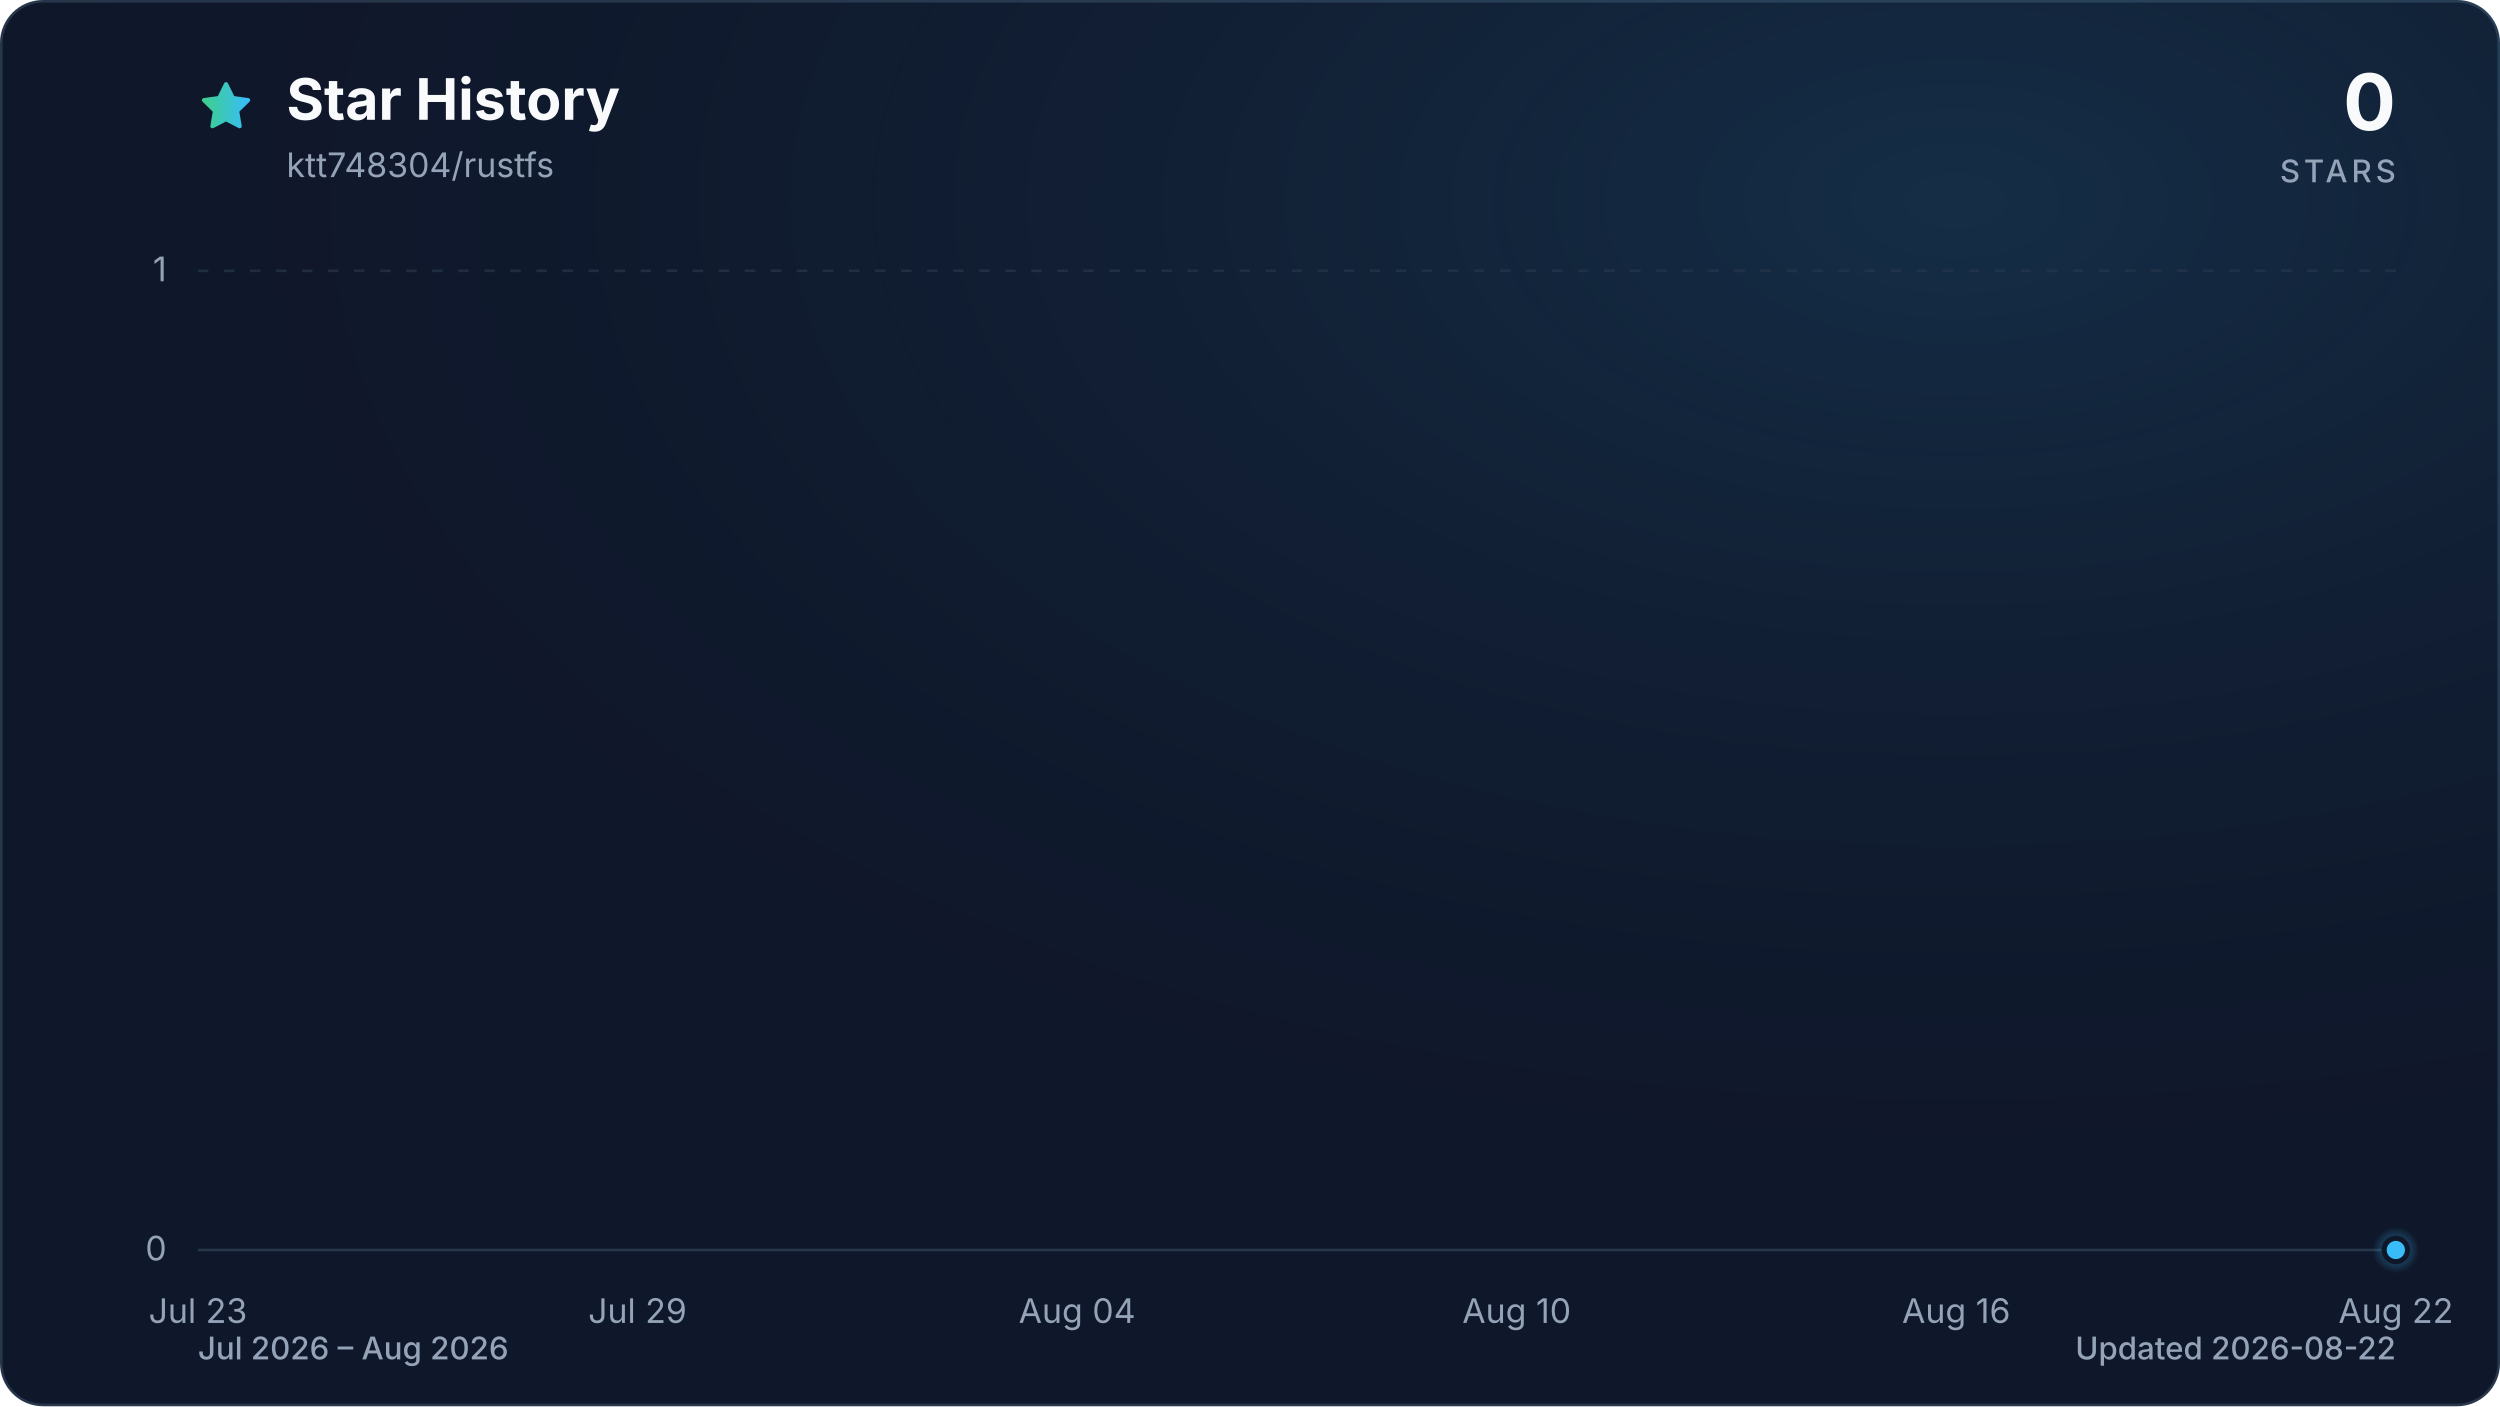
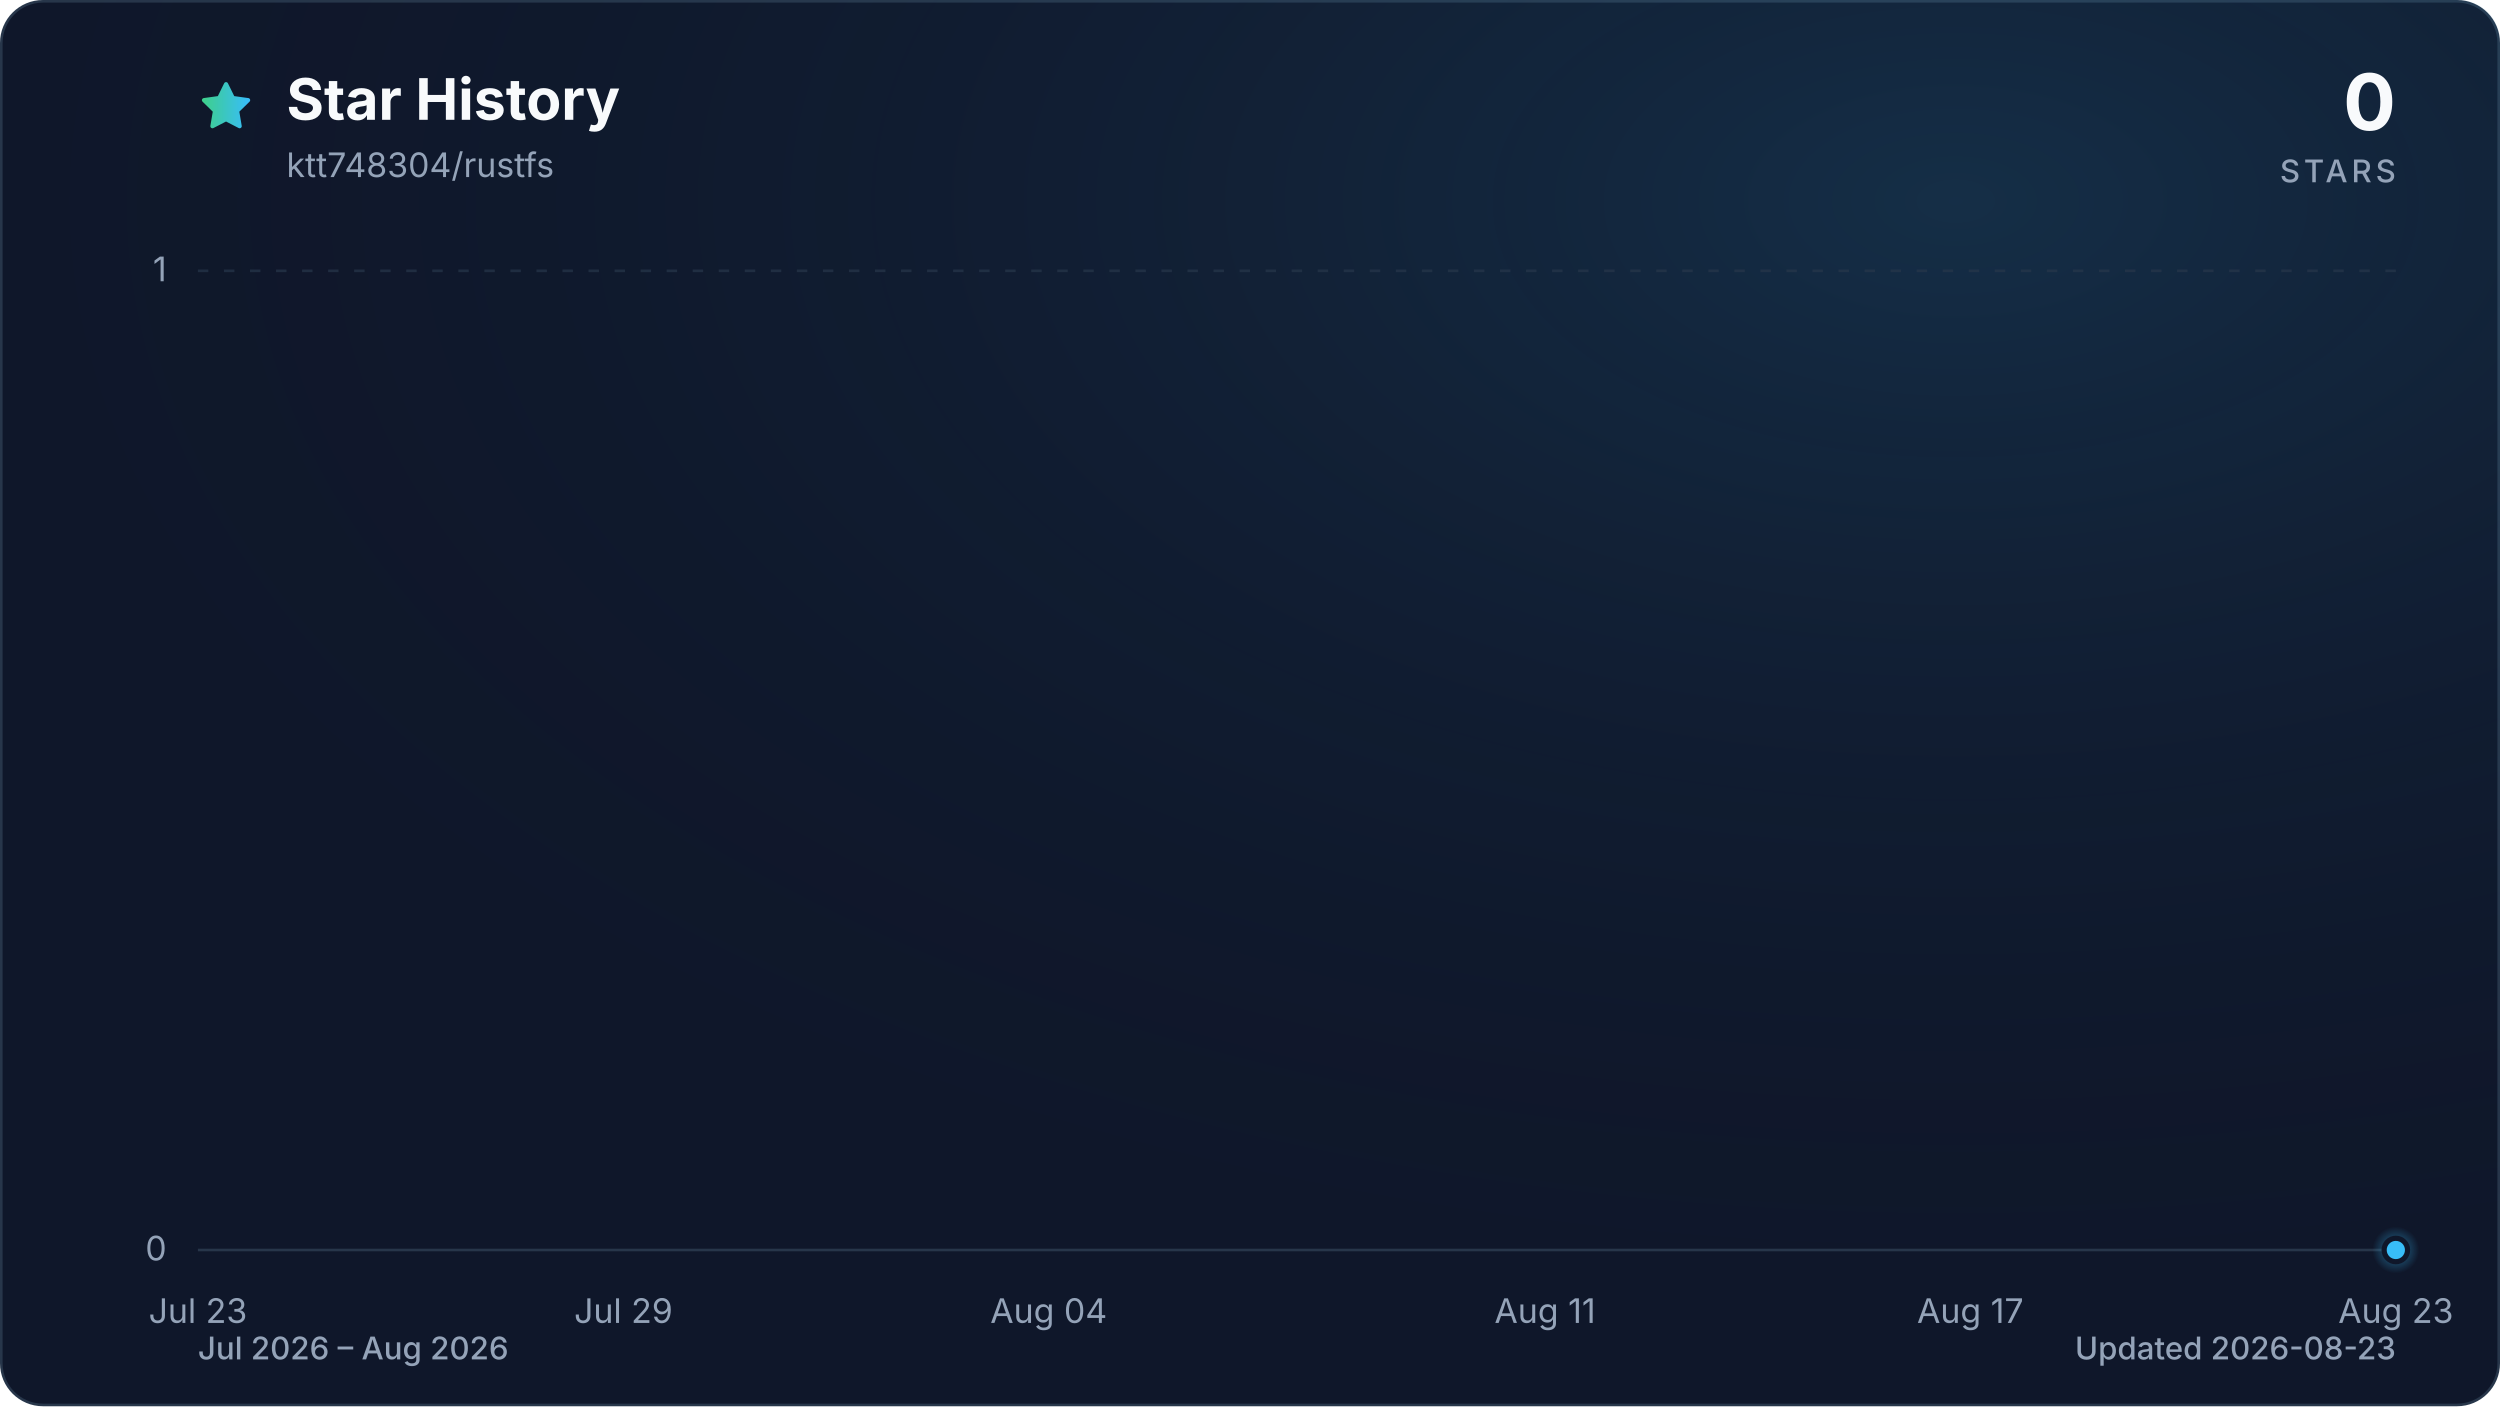
<svg xmlns="http://www.w3.org/2000/svg" viewBox="0 0 960 540" role="img" aria-labelledby="title description" data-style="gradient" data-variant="glow" data-animated="true">
  <defs>
    <linearGradient id="trend" x1="0" y1="0" x2="1" y2="0">
      <stop offset="0%" stop-color="#3ecf8e" />
      <stop offset="100%" stop-color="#38bdf8" />
    </linearGradient>
    <linearGradient id="area" x1="0" y1="0" x2="0" y2="1">
      <stop offset="0%" stop-color="#3ecf8e" stop-opacity="0.30" />
      <stop offset="55%" stop-color="#38bdf8" stop-opacity="0.10" />
      <stop offset="100%" stop-color="#38bdf8" stop-opacity="0.01" />
    </linearGradient>
    <radialGradient id="marker-halo" cx="50%" cy="50%" r="50%">
      <stop offset="0%" stop-color="#38bdf8" stop-opacity="0.55" />
      <stop offset="100%" stop-color="#38bdf8" stop-opacity="0" />
    </radialGradient>
    <radialGradient id="surface-glow" cx="78%" cy="14%" r="80%">
      <stop offset="0%" stop-color="#38bdf8" stop-opacity="0.14" />
      <stop offset="100%" stop-color="#0f172a" stop-opacity="0" />
    </radialGradient>
    <filter id="trend-glow" x="-20%" y="-20%" width="140%" height="140%">
      <feGaussianBlur stdDeviation="7" />
    </filter>
  </defs>
  <style>
.trend-enter{transform-box:fill-box;transform-origin:center;animation:trend-enter 520ms cubic-bezier(0.16,1,0.3,1)}
.marker-enter{transform-box:fill-box;transform-origin:center;animation:marker-enter 320ms cubic-bezier(0.16,1,0.3,1) 200ms both}
.marker-pulse{transform-box:fill-box;transform-origin:center;animation:marker-pulse 2.6s ease-out infinite}
@keyframes trend-enter{from{opacity:.35;transform:translateY(10px)}to{opacity:1;transform:translateY(0)}}
@keyframes marker-enter{from{opacity:0;transform:scale(.4)}to{opacity:1;transform:scale(1)}}
@keyframes marker-pulse{0%{opacity:.5;transform:scale(.7)}70%,100%{opacity:0;transform:scale(2.1)}}
@media (prefers-reduced-motion:reduce){.trend-enter,.marker-enter,.marker-pulse{animation:none!important}}
@media (prefers-reduced-motion:reduce){.marker-pulse{opacity:0}}
</style>
  <rect x="0.5" y="0.5" width="959" height="539" fill="#0f172a" stroke="#27364a" stroke-width="1" rx="16" />
  <rect width="960" height="540" fill="url(#surface-glow)" rx="16" />
  <path d="M12 2.6l2.9 5.9 6.5.9-4.7 4.6 1.1 6.5-5.8-3-5.8 3 1.1-6.5-4.7-4.6 6.5-.9L12 2.6Z" transform="translate(76 30) scale(.9)" fill="url(#trend)" stroke="url(#trend)" stroke-width="1.8" stroke-linejoin="round" aria-hidden="true" />
  <text x="110" y="46" fill="#f8fafc" font-family="ui-sans-serif, system-ui, -apple-system, BlinkMacSystemFont, 'Segoe UI', sans-serif" font-size="22" font-weight="700">Star History</text>
  <text x="110" y="68" fill="#94a3b8" font-family="ui-sans-serif, system-ui, -apple-system, BlinkMacSystemFont, 'Segoe UI', sans-serif" font-size="13">ktt748304/rustfs</text>
  <text x="920" y="50" fill="#f8fafc" font-family="ui-sans-serif, system-ui, -apple-system, BlinkMacSystemFont, 'Segoe UI', sans-serif" font-size="30" font-weight="700" text-anchor="end">0</text>
  <text x="920" y="70" fill="#94a3b8" font-family="ui-sans-serif, system-ui, -apple-system, BlinkMacSystemFont, 'Segoe UI', sans-serif" font-size="12" font-weight="500" letter-spacing="1.5" text-anchor="end">STARS</text>
  <line x1="76" y1="480.0" x2="920" y2="480.0" stroke="#27364a" stroke-width="1" stroke-dasharray="0" opacity="1" />
  <text x="64" y="484.0" fill="#94a3b8" font-family="ui-sans-serif, system-ui, -apple-system, BlinkMacSystemFont, 'Segoe UI', sans-serif" font-size="13" text-anchor="end">0</text>
  <line x1="76" y1="104.0" x2="920" y2="104.0" stroke="#27364a" stroke-width="1" stroke-dasharray="4 6" opacity="0.7" />
  <text x="64" y="108.0" fill="#94a3b8" font-family="ui-sans-serif, system-ui, -apple-system, BlinkMacSystemFont, 'Segoe UI', sans-serif" font-size="13" text-anchor="end">1</text>
  <text x="76.0" y="508" fill="#94a3b8" font-family="ui-sans-serif, system-ui, -apple-system, BlinkMacSystemFont, 'Segoe UI', sans-serif" font-size="13" text-anchor="middle">Jul 23</text>
-   <text x="244.8" y="508" fill="#94a3b8" font-family="ui-sans-serif, system-ui, -apple-system, BlinkMacSystemFont, 'Segoe UI', sans-serif" font-size="13" text-anchor="middle">Jul 29</text>
-   <text x="413.6" y="508" fill="#94a3b8" font-family="ui-sans-serif, system-ui, -apple-system, BlinkMacSystemFont, 'Segoe UI', sans-serif" font-size="13" text-anchor="middle">Aug 04</text>
-   <text x="582.4" y="508" fill="#94a3b8" font-family="ui-sans-serif, system-ui, -apple-system, BlinkMacSystemFont, 'Segoe UI', sans-serif" font-size="13" text-anchor="middle">Aug 10</text>
-   <text x="751.2" y="508" fill="#94a3b8" font-family="ui-sans-serif, system-ui, -apple-system, BlinkMacSystemFont, 'Segoe UI', sans-serif" font-size="13" text-anchor="middle">Aug 16</text>
-   <text x="920.0" y="508" fill="#94a3b8" font-family="ui-sans-serif, system-ui, -apple-system, BlinkMacSystemFont, 'Segoe UI', sans-serif" font-size="13" text-anchor="middle">Aug 22</text>
+   <text x="239.4" y="508" fill="#94a3b8" font-family="ui-sans-serif, system-ui, -apple-system, BlinkMacSystemFont, 'Segoe UI', sans-serif" font-size="13" text-anchor="middle">Jul 29</text>
+   <text x="402.7" y="508" fill="#94a3b8" font-family="ui-sans-serif, system-ui, -apple-system, BlinkMacSystemFont, 'Segoe UI', sans-serif" font-size="13" text-anchor="middle">Aug 04</text>
+   <text x="593.3" y="508" fill="#94a3b8" font-family="ui-sans-serif, system-ui, -apple-system, BlinkMacSystemFont, 'Segoe UI', sans-serif" font-size="13" text-anchor="middle">Aug 11</text>
+   <text x="756.6" y="508" fill="#94a3b8" font-family="ui-sans-serif, system-ui, -apple-system, BlinkMacSystemFont, 'Segoe UI', sans-serif" font-size="13" text-anchor="middle">Aug 17</text>
+   <text x="920.0" y="508" fill="#94a3b8" font-family="ui-sans-serif, system-ui, -apple-system, BlinkMacSystemFont, 'Segoe UI', sans-serif" font-size="13" text-anchor="middle">Aug 23</text>
  <g class="trend-enter">
-     <path d="M 76.0 480.0 C 85.4 480.0, 94.8 480.0, 104.1 480.0 C 113.5 480.0, 122.9 480.0, 132.3 480.0 C 141.6 480.0, 151.0 480.0, 160.4 480.0 C 169.8 480.0, 179.2 480.0, 188.5 480.0 C 197.9 480.0, 207.3 480.0, 216.7 480.0 C 226.0 480.0, 235.4 480.0, 244.8 480.0 C 254.2 480.0, 263.6 480.0, 272.9 480.0 C 282.3 480.0, 291.7 480.0, 301.1 480.0 C 310.4 480.0, 319.8 480.0, 329.2 480.0 C 338.6 480.0, 348.0 480.0, 357.3 480.0 C 366.7 480.0, 376.1 480.0, 385.5 480.0 C 394.8 480.0, 404.2 480.0, 413.6 480.0 C 423.0 480.0, 432.4 480.0, 441.7 480.0 C 451.1 480.0, 460.5 480.0, 469.9 480.0 C 479.2 480.0, 488.6 480.0, 498.0 480.0 C 507.4 480.0, 516.8 480.0, 526.1 480.0 C 535.5 480.0, 544.9 480.0, 554.3 480.0 C 563.6 480.0, 573.0 480.0, 582.4 480.0 C 591.8 480.0, 601.2 480.0, 610.5 480.0 C 619.9 480.0, 629.3 480.0, 638.7 480.0 C 648.0 480.0, 657.4 480.0, 666.8 480.0 C 676.2 480.0, 685.6 480.0, 694.9 480.0 C 704.3 480.0, 713.7 480.0, 723.1 480.0 C 732.4 480.0, 741.8 480.0, 751.2 480.0 C 760.6 480.0, 770.0 480.0, 779.3 480.0 C 788.7 480.0, 798.1 480.0, 807.5 480.0 C 816.8 480.0, 826.2 480.0, 835.6 480.0 C 845.0 480.0, 854.4 480.0, 863.7 480.0 C 873.1 480.0, 882.5 480.0, 891.9 480.0 C 901.2 480.0, 910.6 480.0, 920.0 480.0 L 920.0 480.0 L 76.0 480.0 Z" fill="url(#area)" />
-     <path d="M 76.0 480.0 C 85.4 480.0, 94.8 480.0, 104.1 480.0 C 113.5 480.0, 122.9 480.0, 132.3 480.0 C 141.6 480.0, 151.0 480.0, 160.4 480.0 C 169.8 480.0, 179.2 480.0, 188.5 480.0 C 197.9 480.0, 207.3 480.0, 216.7 480.0 C 226.0 480.0, 235.4 480.0, 244.8 480.0 C 254.2 480.0, 263.6 480.0, 272.9 480.0 C 282.3 480.0, 291.7 480.0, 301.1 480.0 C 310.4 480.0, 319.8 480.0, 329.2 480.0 C 338.6 480.0, 348.0 480.0, 357.3 480.0 C 366.7 480.0, 376.1 480.0, 385.5 480.0 C 394.8 480.0, 404.2 480.0, 413.6 480.0 C 423.0 480.0, 432.4 480.0, 441.7 480.0 C 451.1 480.0, 460.5 480.0, 469.9 480.0 C 479.2 480.0, 488.6 480.0, 498.0 480.0 C 507.4 480.0, 516.8 480.0, 526.1 480.0 C 535.5 480.0, 544.9 480.0, 554.3 480.0 C 563.6 480.0, 573.0 480.0, 582.4 480.0 C 591.8 480.0, 601.2 480.0, 610.5 480.0 C 619.9 480.0, 629.3 480.0, 638.7 480.0 C 648.0 480.0, 657.4 480.0, 666.8 480.0 C 676.2 480.0, 685.6 480.0, 694.9 480.0 C 704.3 480.0, 713.7 480.0, 723.1 480.0 C 732.4 480.0, 741.8 480.0, 751.2 480.0 C 760.6 480.0, 770.0 480.0, 779.3 480.0 C 788.7 480.0, 798.1 480.0, 807.5 480.0 C 816.8 480.0, 826.2 480.0, 835.6 480.0 C 845.0 480.0, 854.4 480.0, 863.7 480.0 C 873.1 480.0, 882.5 480.0, 891.9 480.0 C 901.2 480.0, 910.6 480.0, 920.0 480.0" fill="none" stroke="url(#trend)" stroke-width="12" stroke-linecap="round" stroke-linejoin="round" opacity="0.16" filter="url(#trend-glow)" />
-     <path d="M 76.0 480.0 C 85.4 480.0, 94.8 480.0, 104.1 480.0 C 113.5 480.0, 122.9 480.0, 132.3 480.0 C 141.6 480.0, 151.0 480.0, 160.4 480.0 C 169.8 480.0, 179.2 480.0, 188.5 480.0 C 197.9 480.0, 207.3 480.0, 216.7 480.0 C 226.0 480.0, 235.4 480.0, 244.8 480.0 C 254.2 480.0, 263.6 480.0, 272.9 480.0 C 282.3 480.0, 291.7 480.0, 301.1 480.0 C 310.4 480.0, 319.8 480.0, 329.2 480.0 C 338.6 480.0, 348.0 480.0, 357.3 480.0 C 366.7 480.0, 376.1 480.0, 385.5 480.0 C 394.8 480.0, 404.2 480.0, 413.6 480.0 C 423.0 480.0, 432.4 480.0, 441.7 480.0 C 451.1 480.0, 460.5 480.0, 469.9 480.0 C 479.2 480.0, 488.6 480.0, 498.0 480.0 C 507.4 480.0, 516.8 480.0, 526.1 480.0 C 535.5 480.0, 544.9 480.0, 554.3 480.0 C 563.6 480.0, 573.0 480.0, 582.4 480.0 C 591.8 480.0, 601.2 480.0, 610.5 480.0 C 619.9 480.0, 629.3 480.0, 638.7 480.0 C 648.0 480.0, 657.4 480.0, 666.8 480.0 C 676.2 480.0, 685.6 480.0, 694.9 480.0 C 704.3 480.0, 713.7 480.0, 723.1 480.0 C 732.4 480.0, 741.8 480.0, 751.2 480.0 C 760.6 480.0, 770.0 480.0, 779.3 480.0 C 788.7 480.0, 798.1 480.0, 807.5 480.0 C 816.8 480.0, 826.2 480.0, 835.6 480.0 C 845.0 480.0, 854.4 480.0, 863.7 480.0 C 873.1 480.0, 882.5 480.0, 891.9 480.0 C 901.2 480.0, 910.6 480.0, 920.0 480.0" fill="none" stroke="url(#trend)" stroke-width="3" stroke-linecap="round" stroke-linejoin="round" />
+     <path d="M 76.0 480.0 C 85.1 480.0, 94.2 480.0, 103.2 480.0 C 112.3 480.0, 121.4 480.0, 130.5 480.0 C 139.5 480.0, 148.6 480.0, 157.7 480.0 C 166.8 480.0, 175.8 480.0, 184.9 480.0 C 194.0 480.0, 203.1 480.0, 212.1 480.0 C 221.2 480.0, 230.3 480.0, 239.4 480.0 C 248.4 480.0, 257.5 480.0, 266.6 480.0 C 275.7 480.0, 284.7 480.0, 293.8 480.0 C 302.9 480.0, 312.0 480.0, 321.0 480.0 C 330.1 480.0, 339.2 480.0, 348.3 480.0 C 357.3 480.0, 366.4 480.0, 375.5 480.0 C 384.6 480.0, 393.6 480.0, 402.7 480.0 C 411.8 480.0, 420.9 480.0, 429.9 480.0 C 439.0 480.0, 448.1 480.0, 457.2 480.0 C 466.2 480.0, 475.3 480.0, 484.4 480.0 C 493.5 480.0, 502.5 480.0, 511.6 480.0 C 520.7 480.0, 529.8 480.0, 538.8 480.0 C 547.9 480.0, 557.0 480.0, 566.1 480.0 C 575.1 480.0, 584.2 480.0, 593.3 480.0 C 602.4 480.0, 611.4 480.0, 620.5 480.0 C 629.6 480.0, 638.7 480.0, 647.7 480.0 C 656.8 480.0, 665.9 480.0, 675.0 480.0 C 684.0 480.0, 693.1 480.0, 702.2 480.0 C 711.3 480.0, 720.3 480.0, 729.4 480.0 C 738.5 480.0, 747.6 480.0, 756.6 480.0 C 765.7 480.0, 774.8 480.0, 783.9 480.0 C 792.9 480.0, 802.0 480.0, 811.1 480.0 C 820.2 480.0, 829.2 480.0, 838.3 480.0 C 847.4 480.0, 856.5 480.0, 865.5 480.0 C 874.6 480.0, 883.7 480.0, 892.8 480.0 C 901.8 480.0, 910.9 480.0, 920.0 480.0 L 920.0 480.0 L 76.0 480.0 Z" fill="url(#area)" />
+     <path d="M 76.0 480.0 C 85.1 480.0, 94.2 480.0, 103.2 480.0 C 112.3 480.0, 121.4 480.0, 130.5 480.0 C 139.5 480.0, 148.6 480.0, 157.7 480.0 C 166.8 480.0, 175.8 480.0, 184.9 480.0 C 194.0 480.0, 203.1 480.0, 212.1 480.0 C 221.2 480.0, 230.3 480.0, 239.4 480.0 C 248.4 480.0, 257.5 480.0, 266.6 480.0 C 275.7 480.0, 284.7 480.0, 293.8 480.0 C 302.9 480.0, 312.0 480.0, 321.0 480.0 C 330.1 480.0, 339.2 480.0, 348.3 480.0 C 357.3 480.0, 366.4 480.0, 375.5 480.0 C 384.6 480.0, 393.6 480.0, 402.7 480.0 C 411.8 480.0, 420.9 480.0, 429.9 480.0 C 439.0 480.0, 448.1 480.0, 457.2 480.0 C 466.2 480.0, 475.3 480.0, 484.4 480.0 C 493.5 480.0, 502.5 480.0, 511.6 480.0 C 520.7 480.0, 529.8 480.0, 538.8 480.0 C 547.9 480.0, 557.0 480.0, 566.1 480.0 C 575.1 480.0, 584.2 480.0, 593.3 480.0 C 602.4 480.0, 611.4 480.0, 620.5 480.0 C 629.6 480.0, 638.7 480.0, 647.7 480.0 C 656.8 480.0, 665.9 480.0, 675.0 480.0 C 684.0 480.0, 693.1 480.0, 702.2 480.0 C 711.3 480.0, 720.3 480.0, 729.4 480.0 C 738.5 480.0, 747.6 480.0, 756.6 480.0 C 765.7 480.0, 774.8 480.0, 783.9 480.0 C 792.9 480.0, 802.0 480.0, 811.1 480.0 C 820.2 480.0, 829.2 480.0, 838.3 480.0 C 847.4 480.0, 856.5 480.0, 865.5 480.0 C 874.6 480.0, 883.7 480.0, 892.8 480.0 C 901.8 480.0, 910.9 480.0, 920.0 480.0" fill="none" stroke="url(#trend)" stroke-width="12" stroke-linecap="round" stroke-linejoin="round" opacity="0.16" filter="url(#trend-glow)" />
+     <path d="M 76.0 480.0 C 85.1 480.0, 94.2 480.0, 103.2 480.0 C 112.3 480.0, 121.4 480.0, 130.5 480.0 C 139.5 480.0, 148.6 480.0, 157.7 480.0 C 166.8 480.0, 175.8 480.0, 184.9 480.0 C 194.0 480.0, 203.1 480.0, 212.1 480.0 C 221.2 480.0, 230.3 480.0, 239.4 480.0 C 248.4 480.0, 257.5 480.0, 266.6 480.0 C 275.7 480.0, 284.7 480.0, 293.8 480.0 C 302.9 480.0, 312.0 480.0, 321.0 480.0 C 330.1 480.0, 339.2 480.0, 348.3 480.0 C 357.3 480.0, 366.4 480.0, 375.5 480.0 C 384.6 480.0, 393.6 480.0, 402.7 480.0 C 411.8 480.0, 420.9 480.0, 429.9 480.0 C 439.0 480.0, 448.1 480.0, 457.2 480.0 C 466.2 480.0, 475.3 480.0, 484.4 480.0 C 493.5 480.0, 502.5 480.0, 511.6 480.0 C 520.7 480.0, 529.8 480.0, 538.8 480.0 C 547.9 480.0, 557.0 480.0, 566.1 480.0 C 575.1 480.0, 584.2 480.0, 593.3 480.0 C 602.4 480.0, 611.4 480.0, 620.5 480.0 C 629.6 480.0, 638.7 480.0, 647.7 480.0 C 656.8 480.0, 665.9 480.0, 675.0 480.0 C 684.0 480.0, 693.1 480.0, 702.2 480.0 C 711.3 480.0, 720.3 480.0, 729.4 480.0 C 738.5 480.0, 747.6 480.0, 756.6 480.0 C 765.7 480.0, 774.8 480.0, 783.9 480.0 C 792.9 480.0, 802.0 480.0, 811.1 480.0 C 820.2 480.0, 829.2 480.0, 838.3 480.0 C 847.4 480.0, 856.5 480.0, 865.5 480.0 C 874.6 480.0, 883.7 480.0, 892.8 480.0 C 901.8 480.0, 910.9 480.0, 920.0 480.0" fill="none" stroke="url(#trend)" stroke-width="3" stroke-linecap="round" stroke-linejoin="round" />
  </g>
  <g class="marker-enter">
    <circle class="marker-pulse" cx="920.0" cy="480.0" r="9" fill="url(#marker-halo)" />
    <circle cx="920.0" cy="480.0" r="4.5" fill="#38bdf8" stroke="#0f172a" stroke-width="2" />
  </g>
  <text x="76" y="522" fill="#94a3b8" font-family="ui-sans-serif, system-ui, -apple-system, BlinkMacSystemFont, 'Segoe UI', sans-serif" font-size="12" font-weight="500">Jul 2026 – Aug 2026</text>
-   <text x="920" y="522" fill="#94a3b8" font-family="ui-sans-serif, system-ui, -apple-system, BlinkMacSystemFont, 'Segoe UI', sans-serif" font-size="12" font-weight="500" text-anchor="end">Updated 2026-08-22</text>
+   <text x="920" y="522" fill="#94a3b8" font-family="ui-sans-serif, system-ui, -apple-system, BlinkMacSystemFont, 'Segoe UI', sans-serif" font-size="12" font-weight="500" text-anchor="end">Updated 2026-08-23</text>
</svg>
